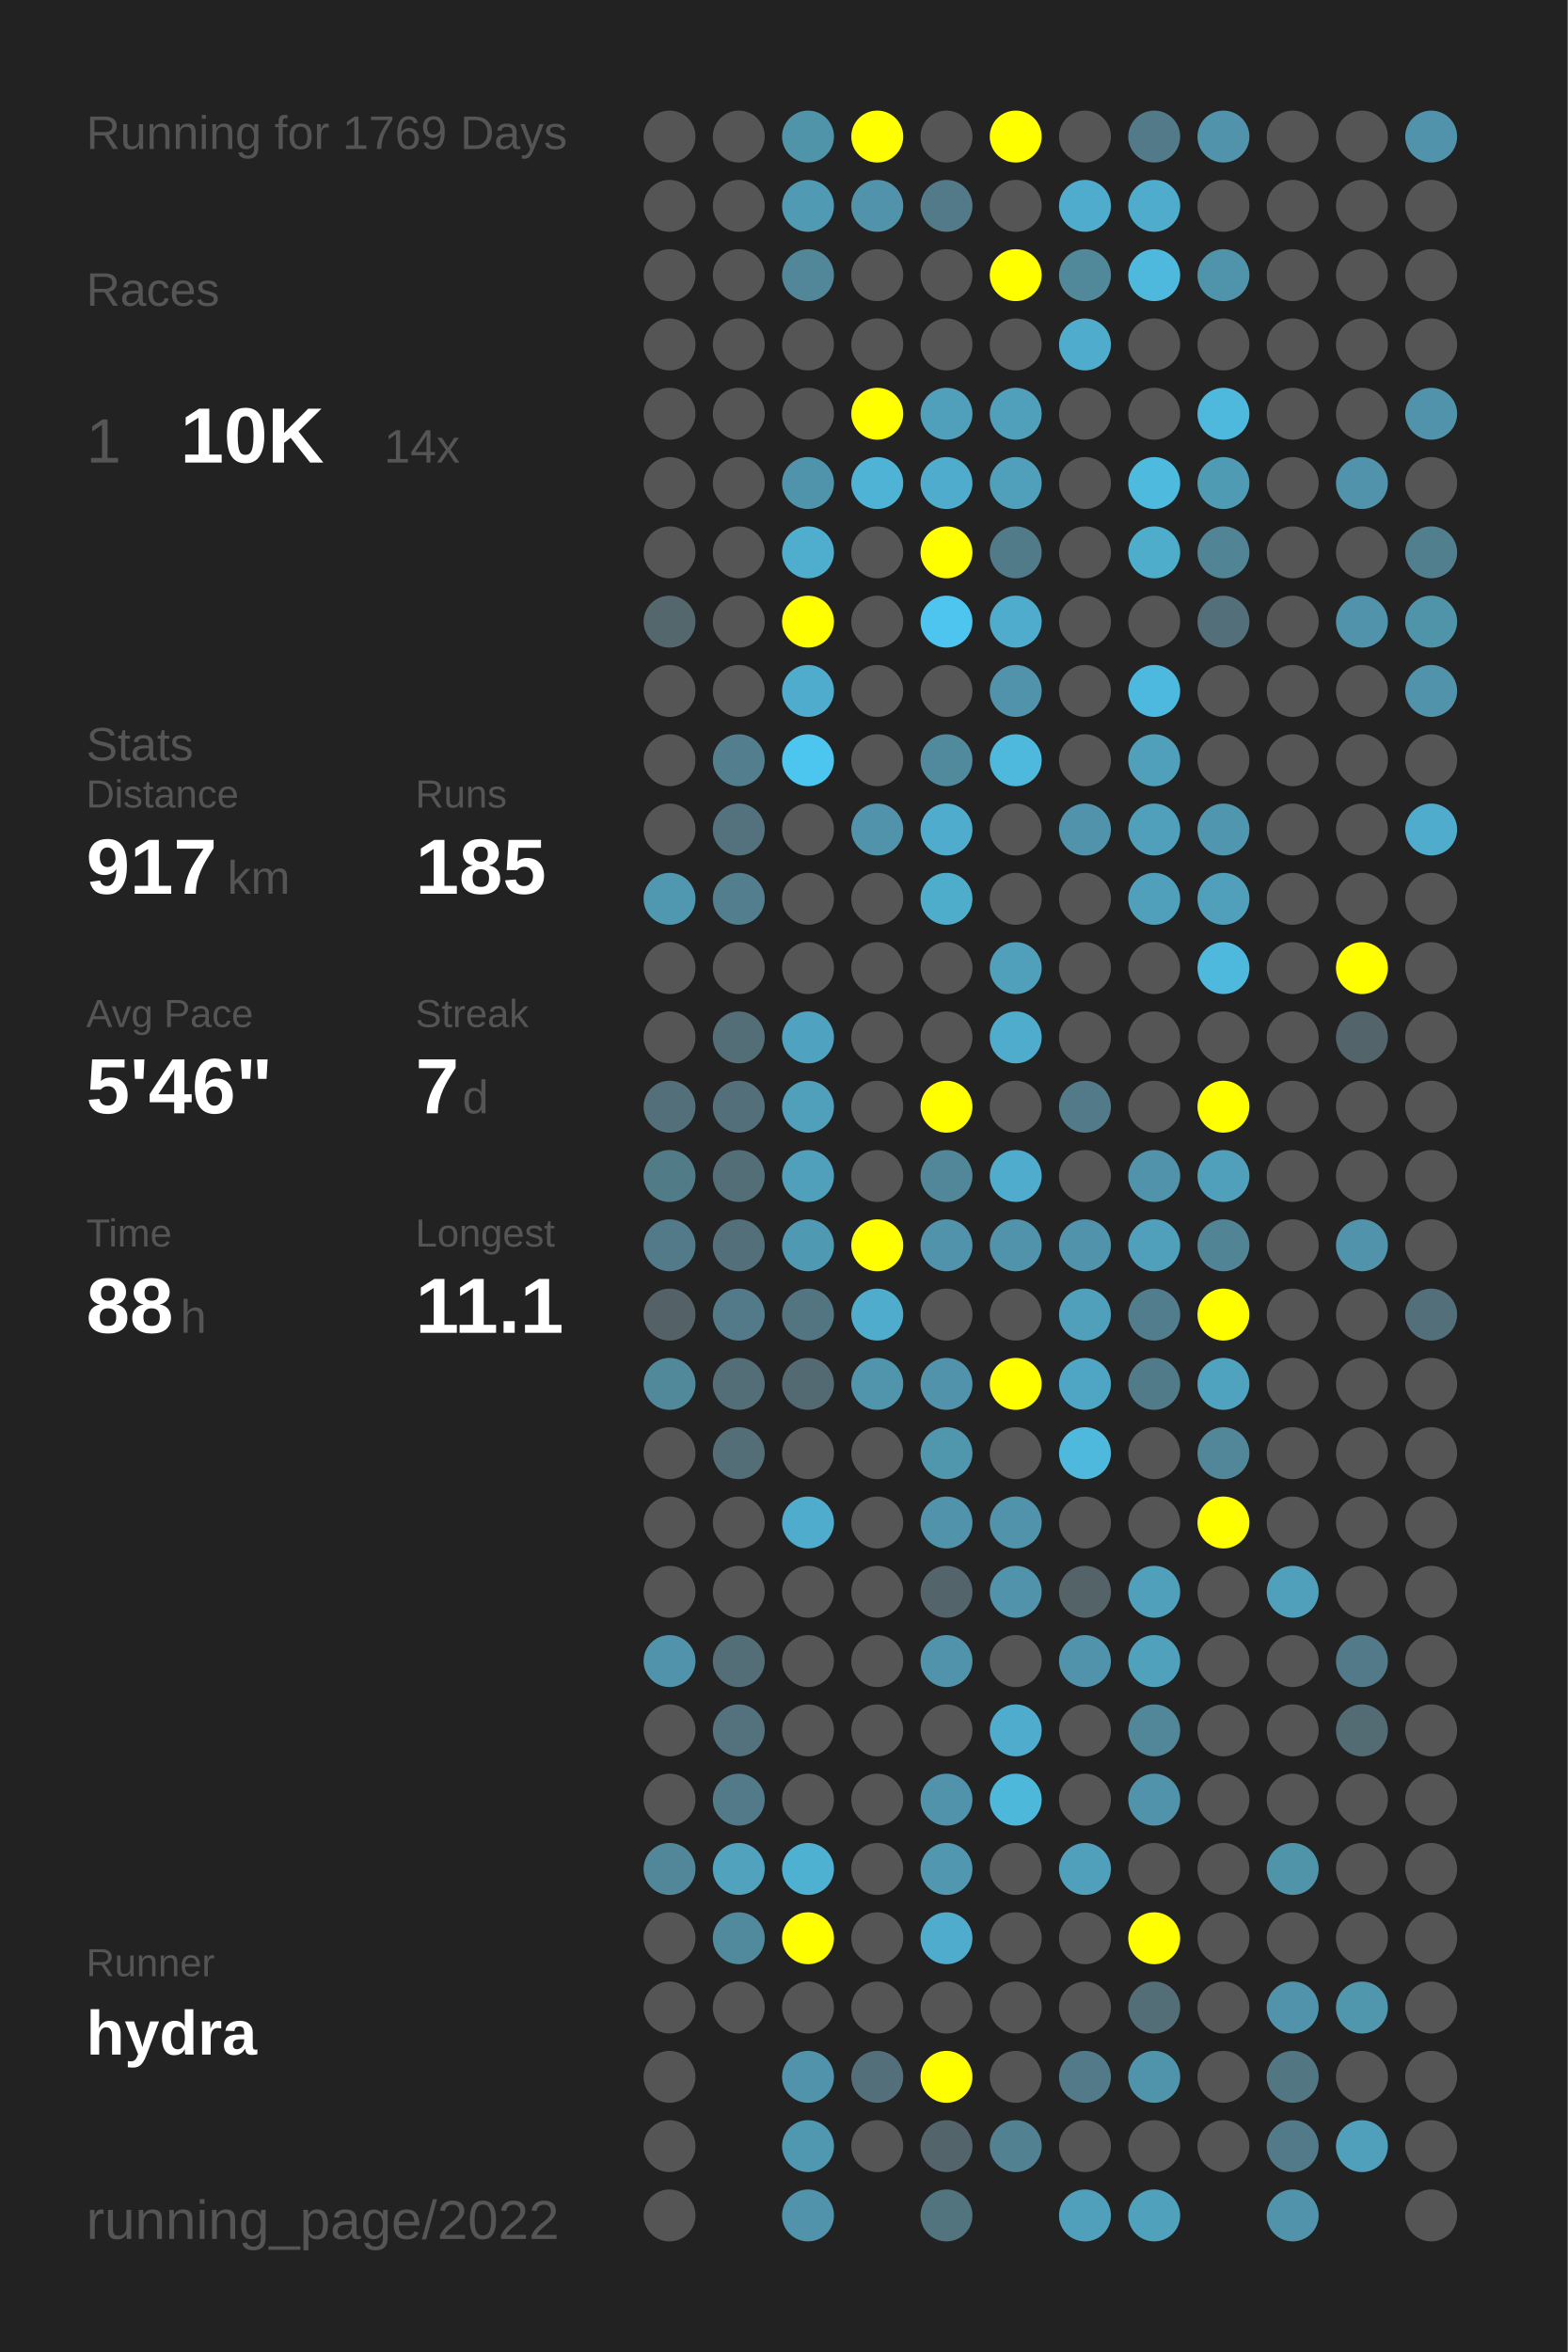
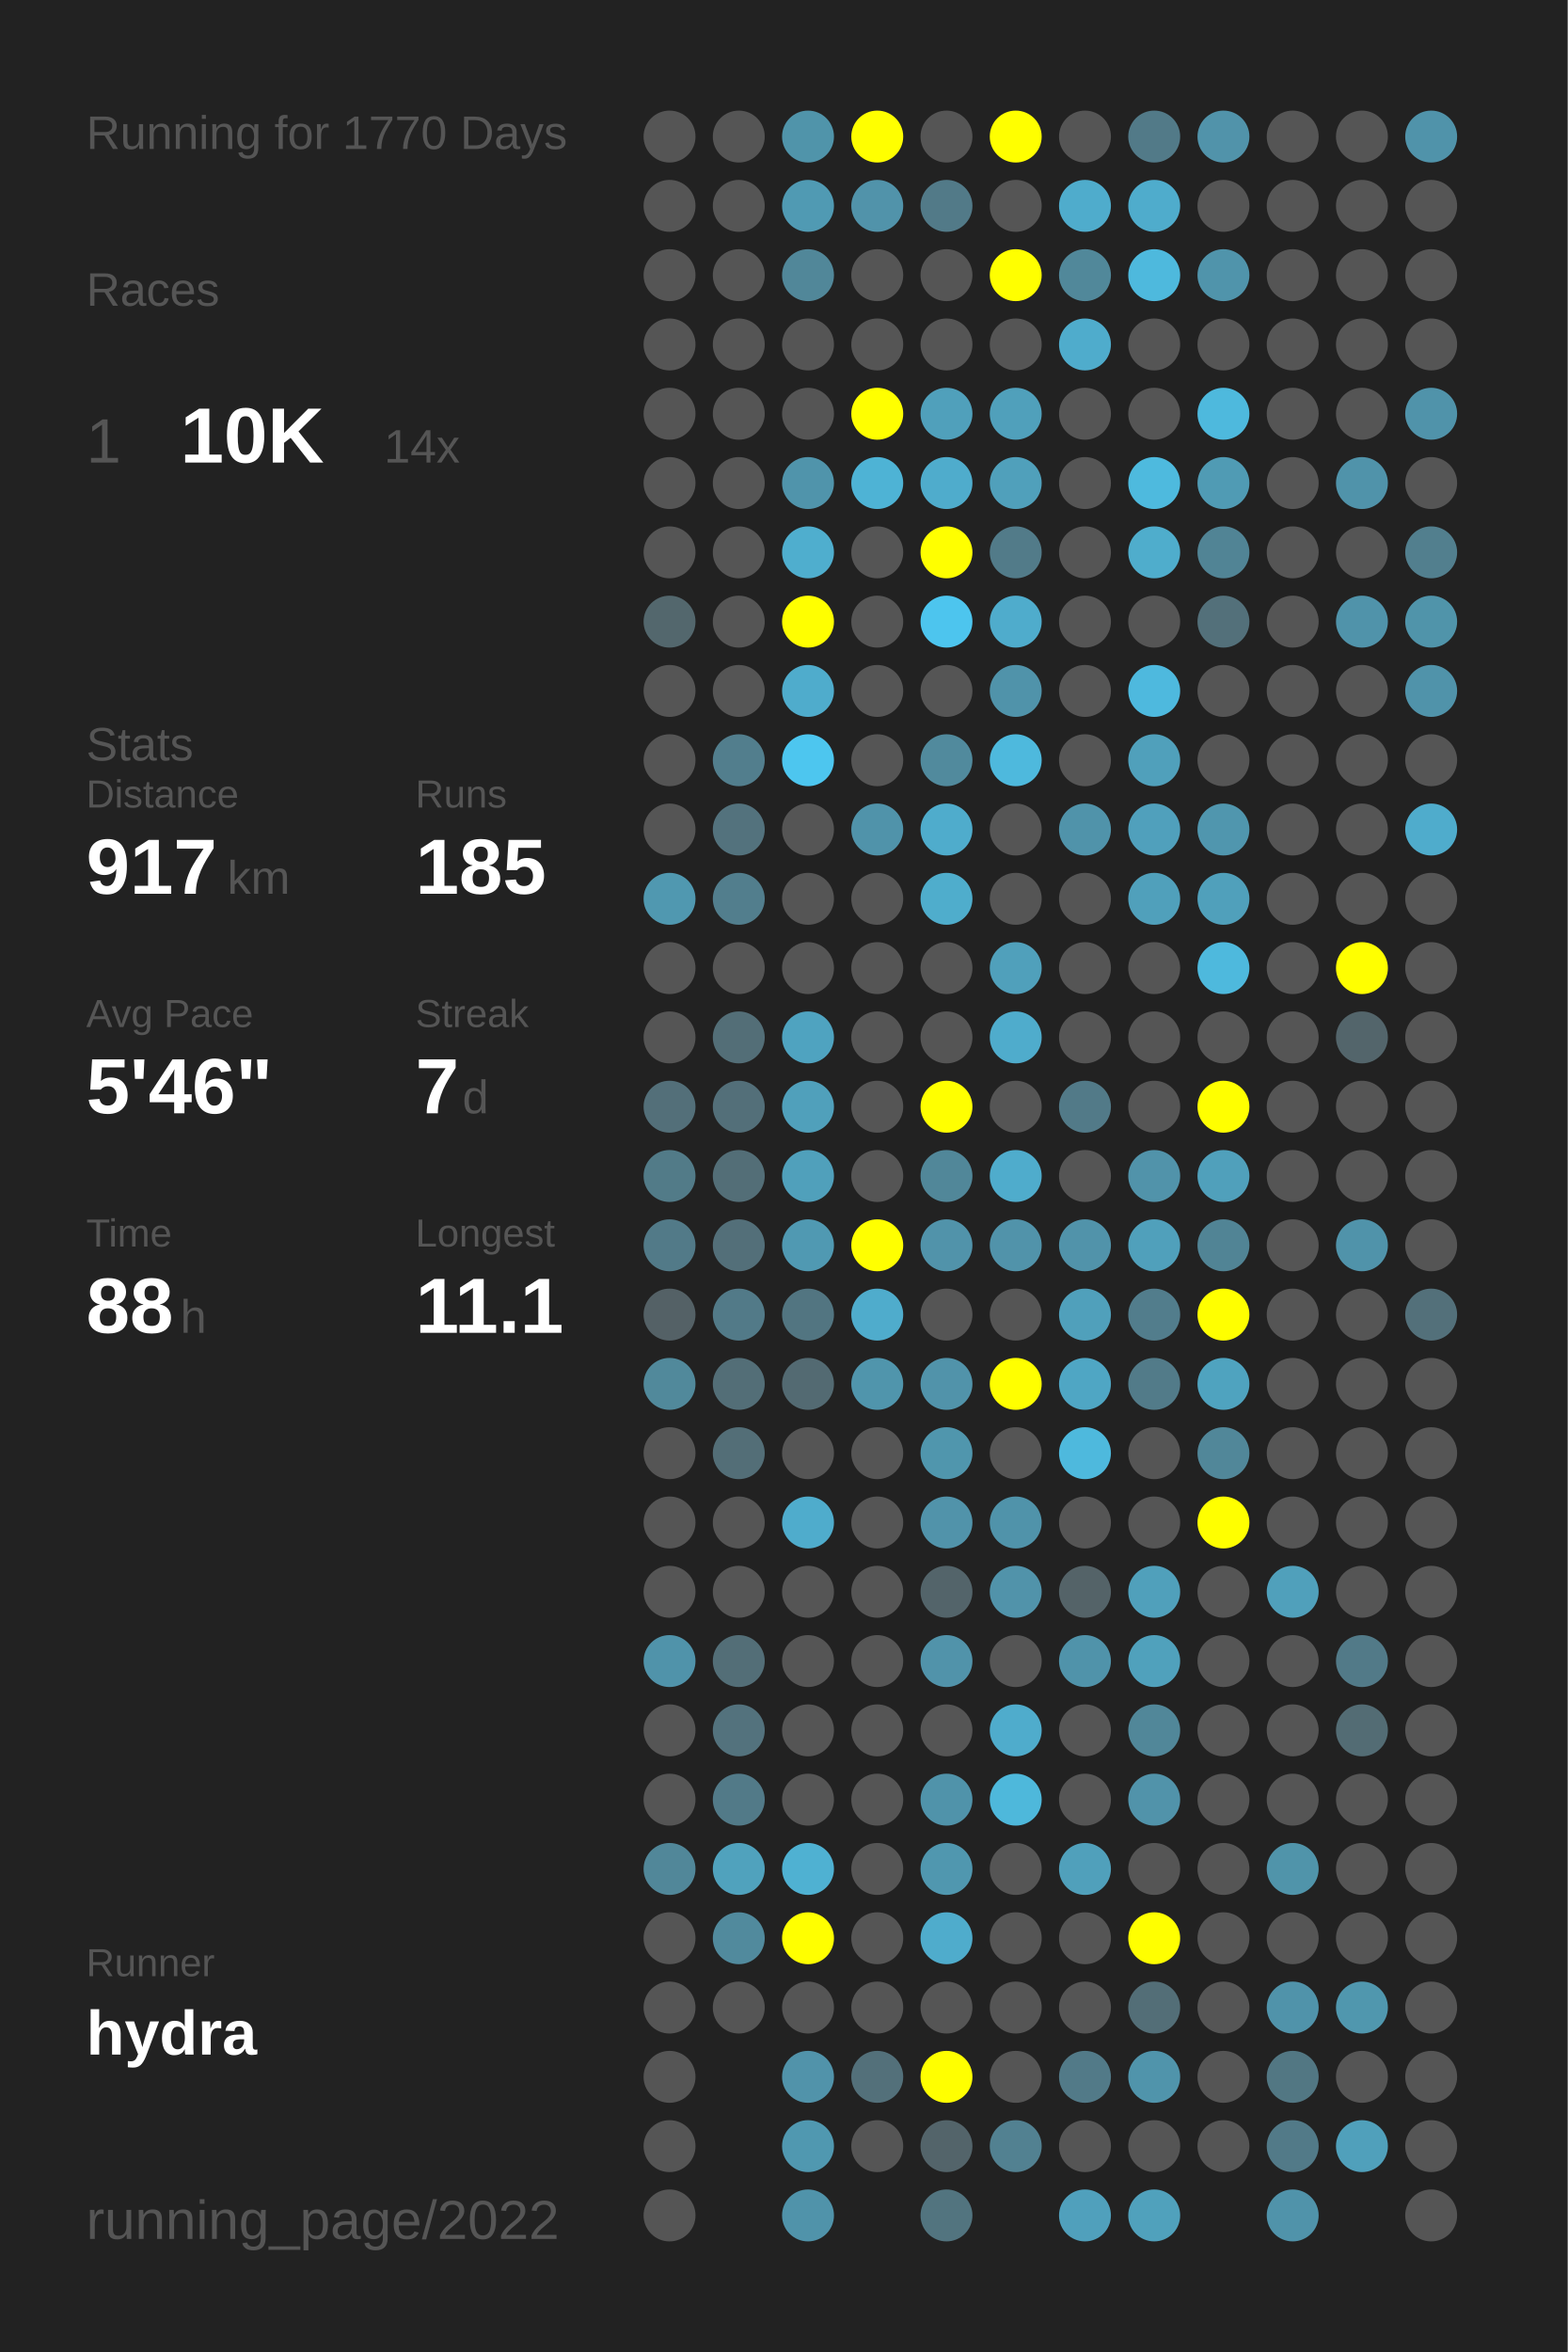
<svg xmlns="http://www.w3.org/2000/svg" baseProfile="full" height="300mm" version="1.1" viewBox="0,0,200,300" width="200mm">
  <defs />
  <rect fill="#222222" height="300" width="200" x="0" y="0" />
-   <text fill="#555555" style="font-size:6px; font-family:Arial;" x="11" y="19">Running for 1769 Days</text>
+   <text fill="#555555" style="font-size:6px; font-family:Arial;" x="11" y="19">Running for 1770 Days</text>
  <text fill="#555555" style="font-size:6px; font-family:Arial;" x="11" y="39">Races</text>
  <text fill="#555555" style="font-size:8px; font-family:Arial;" x="11" y="59">1</text>
  <text fill="#FFFFFF" style="font-size:10px; font-family:Arial; font-weight:bold;" x="23" y="59">10K</text>
  <text fill="#555555" style="font-size:6px; font-family:Arial;" x="49" y="59">14x</text>
  <text fill="#555555" style="font-size:6px; font-family:Arial;" x="11" y="97">Stats</text>
  <text fill="#555555" style="font-size:5px; font-family:Arial;" x="11" y="103">Distance</text>
  <text fill="#FFFFFF" style="font-size:10px; font-family:Arial; font-weight:bold;" x="11" y="114">917</text>
  <text fill="#555555" style="font-size:6px; font-family:Arial;" x="29" y="114">km</text>
  <text fill="#555555" style="font-size:5px; font-family:Arial;" x="53" y="103">Runs</text>
  <text fill="#FFFFFF" style="font-size:10px; font-family:Arial; font-weight:bold;" x="53" y="114">185</text>
  <text fill="#555555" style="font-size:5px; font-family:Arial;" x="11" y="131">Avg Pace</text>
  <text fill="#FFFFFF" style="font-size:10px; font-family:Arial; font-weight:bold;" x="11" y="142">5'46"</text>
  <text fill="#555555" style="font-size:5px; font-family:Arial;" x="53" y="131">Streak</text>
  <text fill="#FFFFFF" style="font-size:10px; font-family:Arial; font-weight:bold;" x="53" y="142">7</text>
  <text fill="#555555" style="font-size:6px; font-family:Arial;" x="59" y="142">d</text>
  <text fill="#555555" style="font-size:5px; font-family:Arial;" x="11" y="159">Time</text>
  <text fill="#FFFFFF" style="font-size:10px; font-family:Arial; font-weight:bold;" x="11" y="170">88</text>
  <text fill="#555555" style="font-size:6px; font-family:Arial;" x="23" y="170">h</text>
  <text fill="#555555" style="font-size:5px; font-family:Arial;" x="53" y="159">Longest</text>
  <text fill="#FFFFFF" style="font-size:10px; font-family:Arial; font-weight:bold;" x="53" y="170">11.1</text>
  <text fill="#555555" style="font-size:5px; font-family:Arial;" x="11" y="252.065">Runner</text>
  <text fill="#FFFFFF" style="font-size:8px; font-family:Arial; font-weight:bold;" x="11" y="262.065">hydra</text>
  <text fill="#555555" style="font-size:7px; font-family:Arial;" x="11" y="285.581">running_page/2022</text>
  <circle cx="85.417" cy="17.419" fill="#555555" r="3.312" />
  <circle cx="85.417" cy="26.258" fill="#555555" r="3.312" />
  <circle cx="85.417" cy="35.097" fill="#555555" r="3.312" />
  <circle cx="85.417" cy="43.935" fill="#555555" r="3.312" />
  <circle cx="85.417" cy="52.774" fill="#555555" r="3.312" />
  <circle cx="85.417" cy="61.613" fill="#555555" r="3.312" />
  <circle cx="85.417" cy="70.452" fill="#555555" r="3.312" />
  <circle cx="85.417" cy="79.29" fill="#53676d" r="3.312" />
  <circle cx="85.417" cy="88.129" fill="#555555" r="3.312" />
  <circle cx="85.417" cy="96.968" fill="#555555" r="3.312" />
  <circle cx="85.417" cy="105.806" fill="#555555" r="3.312" />
  <circle cx="85.417" cy="114.645" fill="#5098b0" r="3.312" />
  <circle cx="85.417" cy="123.484" fill="#555555" r="3.312" />
  <circle cx="85.417" cy="132.323" fill="#555555" r="3.312" />
  <circle cx="85.417" cy="141.161" fill="#536f79" r="3.312" />
  <circle cx="85.417" cy="150" fill="#527b88" r="3.312" />
  <circle cx="85.417" cy="158.839" fill="#527a88" r="3.312" />
  <circle cx="85.417" cy="167.677" fill="#546166" r="3.312" />
  <circle cx="85.417" cy="176.516" fill="#51899b" r="3.312" />
  <circle cx="85.417" cy="185.355" fill="#555555" r="3.312" />
  <circle cx="85.417" cy="194.194" fill="#555555" r="3.312" />
  <circle cx="85.417" cy="203.032" fill="#555555" r="3.312" />
  <circle cx="85.417" cy="211.871" fill="#5093aa" r="3.312" />
  <circle cx="85.417" cy="220.71" fill="#555555" r="3.312" />
  <circle cx="85.417" cy="229.548" fill="#555555" r="3.312" />
  <circle cx="85.417" cy="238.387" fill="#518799" r="3.312" />
  <circle cx="85.417" cy="247.226" fill="#555555" r="3.312" />
  <circle cx="85.417" cy="256.065" fill="#555555" r="3.312" />
  <circle cx="85.417" cy="264.903" fill="#555555" r="3.312" />
  <circle cx="85.417" cy="273.742" fill="#555555" r="3.312" />
  <circle cx="85.417" cy="282.581" fill="#555555" r="3.312" />
  <circle cx="94.25" cy="17.419" fill="#555555" r="3.312" />
  <circle cx="94.25" cy="26.258" fill="#555555" r="3.312" />
  <circle cx="94.25" cy="35.097" fill="#555555" r="3.312" />
  <circle cx="94.25" cy="43.935" fill="#555555" r="3.312" />
  <circle cx="94.25" cy="52.774" fill="#555555" r="3.312" />
  <circle cx="94.25" cy="61.613" fill="#555555" r="3.312" />
  <circle cx="94.25" cy="70.452" fill="#555555" r="3.312" />
  <circle cx="94.25" cy="79.29" fill="#555555" r="3.312" />
  <circle cx="94.25" cy="88.129" fill="#555555" r="3.312" />
  <circle cx="94.25" cy="96.968" fill="#527e8d" r="3.312" />
  <circle cx="94.25" cy="105.806" fill="#53727d" r="3.312" />
  <circle cx="94.25" cy="114.645" fill="#527e8d" r="3.312" />
  <circle cx="94.25" cy="123.484" fill="#555555" r="3.312" />
  <circle cx="94.25" cy="132.323" fill="#536e77" r="3.312" />
  <circle cx="94.25" cy="141.161" fill="#536f79" r="3.312" />
  <circle cx="94.25" cy="150" fill="#536e77" r="3.312" />
  <circle cx="94.25" cy="158.839" fill="#536f79" r="3.312" />
  <circle cx="94.25" cy="167.677" fill="#527a88" r="3.312" />
  <circle cx="94.25" cy="176.516" fill="#536e77" r="3.312" />
  <circle cx="94.25" cy="185.355" fill="#536e77" r="3.312" />
  <circle cx="94.25" cy="194.194" fill="#555555" r="3.312" />
  <circle cx="94.25" cy="203.032" fill="#555555" r="3.312" />
  <circle cx="94.25" cy="211.871" fill="#536e77" r="3.312" />
  <circle cx="94.25" cy="220.71" fill="#53727d" r="3.312" />
  <circle cx="94.25" cy="229.548" fill="#527a88" r="3.312" />
  <circle cx="94.25" cy="238.387" fill="#50a2bd" r="3.312" />
  <circle cx="94.25" cy="247.226" fill="#518a9d" r="3.312" />
  <circle cx="94.25" cy="256.065" fill="#555555" r="3.312" />
  <circle cx="103.083" cy="17.419" fill="#5094aa" r="3.312" />
  <circle cx="103.083" cy="26.258" fill="#509ab3" r="3.312" />
  <circle cx="103.083" cy="35.097" fill="#518799" r="3.312" />
  <circle cx="103.083" cy="43.935" fill="#555555" r="3.312" />
  <circle cx="103.083" cy="52.774" fill="#555555" r="3.312" />
  <circle cx="103.083" cy="61.613" fill="#5094ab" r="3.312" />
  <circle cx="103.083" cy="70.452" fill="#4faece" r="3.312" />
  <circle cx="103.083" cy="79.29" fill="#FFFF00" r="3.312" />
  <circle cx="103.083" cy="88.129" fill="#4faccc" r="3.312" />
  <circle cx="103.083" cy="96.968" fill="#4dc6ef" r="3.312" />
  <circle cx="103.083" cy="105.806" fill="#555555" r="3.312" />
  <circle cx="103.083" cy="114.645" fill="#555555" r="3.312" />
  <circle cx="103.083" cy="123.484" fill="#555555" r="3.312" />
  <circle cx="103.083" cy="132.323" fill="#4fa3c0" r="3.312" />
  <circle cx="103.083" cy="141.161" fill="#50a0bb" r="3.312" />
  <circle cx="103.083" cy="150" fill="#50a0bb" r="3.312" />
  <circle cx="103.083" cy="158.839" fill="#5099b2" r="3.312" />
  <circle cx="103.083" cy="167.677" fill="#527581" r="3.312" />
  <circle cx="103.083" cy="176.516" fill="#536a72" r="3.312" />
  <circle cx="103.083" cy="185.355" fill="#555555" r="3.312" />
  <circle cx="103.083" cy="194.194" fill="#4faccc" r="3.312" />
  <circle cx="103.083" cy="203.032" fill="#555555" r="3.312" />
  <circle cx="103.083" cy="211.871" fill="#555555" r="3.312" />
  <circle cx="103.083" cy="220.71" fill="#555555" r="3.312" />
  <circle cx="103.083" cy="229.548" fill="#555555" r="3.312" />
  <circle cx="103.083" cy="238.387" fill="#4fb1d2" r="3.312" />
  <circle cx="103.083" cy="247.226" fill="#FFFF00" r="3.312" />
  <circle cx="103.083" cy="256.065" fill="#555555" r="3.312" />
  <circle cx="103.083" cy="264.903" fill="#5193aa" r="3.312" />
  <circle cx="103.083" cy="273.742" fill="#5098b0" r="3.312" />
  <circle cx="103.083" cy="282.581" fill="#5093aa" r="3.312" />
  <circle cx="111.917" cy="17.419" fill="#FFFF00" r="3.312" />
  <circle cx="111.917" cy="26.258" fill="#5193aa" r="3.312" />
  <circle cx="111.917" cy="35.097" fill="#555555" r="3.312" />
  <circle cx="111.917" cy="43.935" fill="#555555" r="3.312" />
  <circle cx="111.917" cy="52.774" fill="#FFFF00" r="3.312" />
  <circle cx="111.917" cy="61.613" fill="#4eb3d5" r="3.312" />
  <circle cx="111.917" cy="70.452" fill="#555555" r="3.312" />
  <circle cx="111.917" cy="79.29" fill="#555555" r="3.312" />
  <circle cx="111.917" cy="88.129" fill="#555555" r="3.312" />
  <circle cx="111.917" cy="96.968" fill="#555555" r="3.312" />
  <circle cx="111.917" cy="105.806" fill="#5093aa" r="3.312" />
  <circle cx="111.917" cy="114.645" fill="#555555" r="3.312" />
  <circle cx="111.917" cy="123.484" fill="#555555" r="3.312" />
  <circle cx="111.917" cy="132.323" fill="#555555" r="3.312" />
  <circle cx="111.917" cy="141.161" fill="#555555" r="3.312" />
  <circle cx="111.917" cy="150" fill="#555555" r="3.312" />
  <circle cx="111.917" cy="158.839" fill="#FFFF00" r="3.312" />
  <circle cx="111.917" cy="167.677" fill="#4faccc" r="3.312" />
  <circle cx="111.917" cy="176.516" fill="#5095ac" r="3.312" />
  <circle cx="111.917" cy="185.355" fill="#555555" r="3.312" />
  <circle cx="111.917" cy="194.194" fill="#555555" r="3.312" />
  <circle cx="111.917" cy="203.032" fill="#555555" r="3.312" />
  <circle cx="111.917" cy="211.871" fill="#555555" r="3.312" />
  <circle cx="111.917" cy="220.71" fill="#555555" r="3.312" />
  <circle cx="111.917" cy="229.548" fill="#555555" r="3.312" />
  <circle cx="111.917" cy="238.387" fill="#555555" r="3.312" />
  <circle cx="111.917" cy="247.226" fill="#555555" r="3.312" />
  <circle cx="111.917" cy="256.065" fill="#555555" r="3.312" />
  <circle cx="111.917" cy="264.903" fill="#53707a" r="3.312" />
  <circle cx="111.917" cy="273.742" fill="#555555" r="3.312" />
  <circle cx="120.75" cy="17.419" fill="#555555" r="3.312" />
  <circle cx="120.75" cy="26.258" fill="#527a88" r="3.312" />
  <circle cx="120.75" cy="35.097" fill="#555555" r="3.312" />
  <circle cx="120.75" cy="43.935" fill="#555555" r="3.312" />
  <circle cx="120.75" cy="52.774" fill="#50a0bb" r="3.312" />
  <circle cx="120.75" cy="61.613" fill="#4faccc" r="3.312" />
  <circle cx="120.75" cy="70.452" fill="#FFFF00" r="3.312" />
  <circle cx="120.75" cy="79.29" fill="#4dc5ee" r="3.312" />
  <circle cx="120.75" cy="88.129" fill="#555555" r="3.312" />
  <circle cx="120.75" cy="96.968" fill="#518a9d" r="3.312" />
  <circle cx="120.75" cy="105.806" fill="#4faccc" r="3.312" />
  <circle cx="120.75" cy="114.645" fill="#4fadcc" r="3.312" />
  <circle cx="120.75" cy="123.484" fill="#555555" r="3.312" />
  <circle cx="120.75" cy="132.323" fill="#555555" r="3.312" />
  <circle cx="120.75" cy="141.161" fill="#FFFF00" r="3.312" />
  <circle cx="120.75" cy="150" fill="#518799" r="3.312" />
  <circle cx="120.75" cy="158.839" fill="#5193aa" r="3.312" />
  <circle cx="120.75" cy="167.677" fill="#555555" r="3.312" />
  <circle cx="120.75" cy="176.516" fill="#5193aa" r="3.312" />
  <circle cx="120.75" cy="185.355" fill="#5096ad" r="3.312" />
  <circle cx="120.75" cy="194.194" fill="#5193aa" r="3.312" />
  <circle cx="120.75" cy="203.032" fill="#53646a" r="3.312" />
  <circle cx="120.75" cy="211.871" fill="#5193aa" r="3.312" />
  <circle cx="120.75" cy="220.71" fill="#555555" r="3.312" />
  <circle cx="120.75" cy="229.548" fill="#5093aa" r="3.312" />
  <circle cx="120.75" cy="238.387" fill="#5097af" r="3.312" />
  <circle cx="120.75" cy="247.226" fill="#4faccc" r="3.312" />
  <circle cx="120.75" cy="256.065" fill="#555555" r="3.312" />
  <circle cx="120.75" cy="264.903" fill="#FFFF00" r="3.312" />
  <circle cx="120.75" cy="273.742" fill="#53646a" r="3.312" />
  <circle cx="120.75" cy="282.581" fill="#52747f" r="3.312" />
  <circle cx="129.583" cy="17.419" fill="#FFFF00" r="3.312" />
  <circle cx="129.583" cy="26.258" fill="#555555" r="3.312" />
  <circle cx="129.583" cy="35.097" fill="#FFFF00" r="3.312" />
  <circle cx="129.583" cy="43.935" fill="#555555" r="3.312" />
  <circle cx="129.583" cy="52.774" fill="#50a0bb" r="3.312" />
  <circle cx="129.583" cy="61.613" fill="#50a0bb" r="3.312" />
  <circle cx="129.583" cy="70.452" fill="#527b89" r="3.312" />
  <circle cx="129.583" cy="79.29" fill="#4faccc" r="3.312" />
  <circle cx="129.583" cy="88.129" fill="#5093aa" r="3.312" />
  <circle cx="129.583" cy="96.968" fill="#4eb9dd" r="3.312" />
  <circle cx="129.583" cy="105.806" fill="#555555" r="3.312" />
  <circle cx="129.583" cy="114.645" fill="#555555" r="3.312" />
  <circle cx="129.583" cy="123.484" fill="#50a0bb" r="3.312" />
  <circle cx="129.583" cy="132.323" fill="#4faccc" r="3.312" />
  <circle cx="129.583" cy="141.161" fill="#555555" r="3.312" />
  <circle cx="129.583" cy="150" fill="#4faccc" r="3.312" />
  <circle cx="129.583" cy="158.839" fill="#5193aa" r="3.312" />
  <circle cx="129.583" cy="167.677" fill="#555555" r="3.312" />
  <circle cx="129.583" cy="176.516" fill="#FFFF00" r="3.312" />
  <circle cx="129.583" cy="185.355" fill="#555555" r="3.312" />
  <circle cx="129.583" cy="194.194" fill="#5093aa" r="3.312" />
  <circle cx="129.583" cy="203.032" fill="#5193aa" r="3.312" />
  <circle cx="129.583" cy="211.871" fill="#555555" r="3.312" />
  <circle cx="129.583" cy="220.71" fill="#4faccc" r="3.312" />
  <circle cx="129.583" cy="229.548" fill="#4eb8db" r="3.312" />
  <circle cx="129.583" cy="238.387" fill="#555555" r="3.312" />
  <circle cx="129.583" cy="247.226" fill="#555555" r="3.312" />
  <circle cx="129.583" cy="256.065" fill="#555555" r="3.312" />
  <circle cx="129.583" cy="264.903" fill="#555555" r="3.312" />
  <circle cx="129.583" cy="273.742" fill="#528191" r="3.312" />
  <circle cx="138.417" cy="17.419" fill="#555555" r="3.312" />
  <circle cx="138.417" cy="26.258" fill="#4faccc" r="3.312" />
  <circle cx="138.417" cy="35.097" fill="#51889a" r="3.312" />
  <circle cx="138.417" cy="43.935" fill="#4faccc" r="3.312" />
  <circle cx="138.417" cy="52.774" fill="#555555" r="3.312" />
  <circle cx="138.417" cy="61.613" fill="#555555" r="3.312" />
  <circle cx="138.417" cy="70.452" fill="#555555" r="3.312" />
  <circle cx="138.417" cy="79.29" fill="#555555" r="3.312" />
  <circle cx="138.417" cy="88.129" fill="#555555" r="3.312" />
  <circle cx="138.417" cy="96.968" fill="#555555" r="3.312" />
  <circle cx="138.417" cy="105.806" fill="#5093aa" r="3.312" />
  <circle cx="138.417" cy="114.645" fill="#555555" r="3.312" />
  <circle cx="138.417" cy="123.484" fill="#555555" r="3.312" />
  <circle cx="138.417" cy="132.323" fill="#555555" r="3.312" />
  <circle cx="138.417" cy="141.161" fill="#527a88" r="3.312" />
  <circle cx="138.417" cy="150" fill="#555555" r="3.312" />
  <circle cx="138.417" cy="158.839" fill="#5193aa" r="3.312" />
  <circle cx="138.417" cy="167.677" fill="#50a0bb" r="3.312" />
  <circle cx="138.417" cy="176.516" fill="#4fa6c4" r="3.312" />
  <circle cx="138.417" cy="185.355" fill="#4eb9dd" r="3.312" />
  <circle cx="138.417" cy="194.194" fill="#555555" r="3.312" />
  <circle cx="138.417" cy="203.032" fill="#546368" r="3.312" />
  <circle cx="138.417" cy="211.871" fill="#5093aa" r="3.312" />
  <circle cx="138.417" cy="220.71" fill="#555555" r="3.312" />
  <circle cx="138.417" cy="229.548" fill="#555555" r="3.312" />
  <circle cx="138.417" cy="238.387" fill="#50a0bb" r="3.312" />
  <circle cx="138.417" cy="247.226" fill="#555555" r="3.312" />
  <circle cx="138.417" cy="256.065" fill="#555555" r="3.312" />
  <circle cx="138.417" cy="264.903" fill="#527a88" r="3.312" />
  <circle cx="138.417" cy="273.742" fill="#555555" r="3.312" />
  <circle cx="138.417" cy="282.581" fill="#50a0bc" r="3.312" />
  <circle cx="147.25" cy="17.419" fill="#527a88" r="3.312" />
  <circle cx="147.25" cy="26.258" fill="#4faccc" r="3.312" />
  <circle cx="147.25" cy="35.097" fill="#4eb9dd" r="3.312" />
  <circle cx="147.25" cy="43.935" fill="#555555" r="3.312" />
  <circle cx="147.25" cy="52.774" fill="#555555" r="3.312" />
  <circle cx="147.25" cy="61.613" fill="#4ebade" r="3.312" />
  <circle cx="147.25" cy="70.452" fill="#4fadcc" r="3.312" />
  <circle cx="147.25" cy="79.29" fill="#555555" r="3.312" />
  <circle cx="147.25" cy="88.129" fill="#4eb9de" r="3.312" />
  <circle cx="147.25" cy="96.968" fill="#50a0bb" r="3.312" />
  <circle cx="147.25" cy="105.806" fill="#50a0bc" r="3.312" />
  <circle cx="147.25" cy="114.645" fill="#50a0bb" r="3.312" />
  <circle cx="147.25" cy="123.484" fill="#555555" r="3.312" />
  <circle cx="147.25" cy="132.323" fill="#555555" r="3.312" />
  <circle cx="147.25" cy="141.161" fill="#555555" r="3.312" />
  <circle cx="147.25" cy="150" fill="#5193aa" r="3.312" />
  <circle cx="147.25" cy="158.839" fill="#50a0bb" r="3.312" />
  <circle cx="147.25" cy="167.677" fill="#527d8c" r="3.312" />
  <circle cx="147.25" cy="176.516" fill="#527b89" r="3.312" />
  <circle cx="147.25" cy="185.355" fill="#555555" r="3.312" />
  <circle cx="147.25" cy="194.194" fill="#555555" r="3.312" />
  <circle cx="147.25" cy="203.032" fill="#50a0bb" r="3.312" />
  <circle cx="147.25" cy="211.871" fill="#50a1bc" r="3.312" />
  <circle cx="147.25" cy="220.71" fill="#518799" r="3.312" />
  <circle cx="147.25" cy="229.548" fill="#5193aa" r="3.312" />
  <circle cx="147.25" cy="238.387" fill="#555555" r="3.312" />
  <circle cx="147.25" cy="247.226" fill="#FFFF00" r="3.312" />
  <circle cx="147.25" cy="256.065" fill="#536e77" r="3.312" />
  <circle cx="147.25" cy="264.903" fill="#5094ab" r="3.312" />
  <circle cx="147.25" cy="273.742" fill="#555555" r="3.312" />
  <circle cx="147.25" cy="282.581" fill="#50a1bc" r="3.312" />
  <circle cx="156.083" cy="17.419" fill="#5193aa" r="3.312" />
  <circle cx="156.083" cy="26.258" fill="#555555" r="3.312" />
  <circle cx="156.083" cy="35.097" fill="#5094ab" r="3.312" />
  <circle cx="156.083" cy="43.935" fill="#555555" r="3.312" />
  <circle cx="156.083" cy="52.774" fill="#4eb9dd" r="3.312" />
  <circle cx="156.083" cy="61.613" fill="#509bb4" r="3.312" />
  <circle cx="156.083" cy="70.452" fill="#518495" r="3.312" />
  <circle cx="156.083" cy="79.29" fill="#53707a" r="3.312" />
  <circle cx="156.083" cy="88.129" fill="#555555" r="3.312" />
  <circle cx="156.083" cy="96.968" fill="#555555" r="3.312" />
  <circle cx="156.083" cy="105.806" fill="#5096ae" r="3.312" />
  <circle cx="156.083" cy="114.645" fill="#50a0bb" r="3.312" />
  <circle cx="156.083" cy="123.484" fill="#4eb9dd" r="3.312" />
  <circle cx="156.083" cy="132.323" fill="#555555" r="3.312" />
  <circle cx="156.083" cy="141.161" fill="#FFFF00" r="3.312" />
  <circle cx="156.083" cy="150" fill="#50a0bb" r="3.312" />
  <circle cx="156.083" cy="158.839" fill="#518495" r="3.312" />
  <circle cx="156.083" cy="167.677" fill="#FFFF00" r="3.312" />
  <circle cx="156.083" cy="176.516" fill="#4fa3bf" r="3.312" />
  <circle cx="156.083" cy="185.355" fill="#518799" r="3.312" />
  <circle cx="156.083" cy="194.194" fill="#FFFF00" r="3.312" />
  <circle cx="156.083" cy="203.032" fill="#555555" r="3.312" />
  <circle cx="156.083" cy="211.871" fill="#555555" r="3.312" />
  <circle cx="156.083" cy="220.71" fill="#555555" r="3.312" />
  <circle cx="156.083" cy="229.548" fill="#555555" r="3.312" />
  <circle cx="156.083" cy="238.387" fill="#555555" r="3.312" />
  <circle cx="156.083" cy="247.226" fill="#555555" r="3.312" />
  <circle cx="156.083" cy="256.065" fill="#555555" r="3.312" />
  <circle cx="156.083" cy="264.903" fill="#555555" r="3.312" />
  <circle cx="156.083" cy="273.742" fill="#555555" r="3.312" />
  <circle cx="164.917" cy="17.419" fill="#555555" r="3.312" />
  <circle cx="164.917" cy="26.258" fill="#555555" r="3.312" />
  <circle cx="164.917" cy="35.097" fill="#555555" r="3.312" />
  <circle cx="164.917" cy="43.935" fill="#555555" r="3.312" />
  <circle cx="164.917" cy="52.774" fill="#555555" r="3.312" />
  <circle cx="164.917" cy="61.613" fill="#555555" r="3.312" />
  <circle cx="164.917" cy="70.452" fill="#555555" r="3.312" />
  <circle cx="164.917" cy="79.29" fill="#555555" r="3.312" />
  <circle cx="164.917" cy="88.129" fill="#555555" r="3.312" />
  <circle cx="164.917" cy="96.968" fill="#555555" r="3.312" />
  <circle cx="164.917" cy="105.806" fill="#555555" r="3.312" />
  <circle cx="164.917" cy="114.645" fill="#555555" r="3.312" />
  <circle cx="164.917" cy="123.484" fill="#555555" r="3.312" />
  <circle cx="164.917" cy="132.323" fill="#555555" r="3.312" />
  <circle cx="164.917" cy="141.161" fill="#555555" r="3.312" />
  <circle cx="164.917" cy="150" fill="#555555" r="3.312" />
  <circle cx="164.917" cy="158.839" fill="#555555" r="3.312" />
  <circle cx="164.917" cy="167.677" fill="#555555" r="3.312" />
  <circle cx="164.917" cy="176.516" fill="#555555" r="3.312" />
  <circle cx="164.917" cy="185.355" fill="#555555" r="3.312" />
  <circle cx="164.917" cy="194.194" fill="#555555" r="3.312" />
  <circle cx="164.917" cy="203.032" fill="#50a0bb" r="3.312" />
  <circle cx="164.917" cy="211.871" fill="#555555" r="3.312" />
  <circle cx="164.917" cy="220.71" fill="#555555" r="3.312" />
  <circle cx="164.917" cy="229.548" fill="#555555" r="3.312" />
  <circle cx="164.917" cy="238.387" fill="#5094aa" r="3.312" />
  <circle cx="164.917" cy="247.226" fill="#555555" r="3.312" />
  <circle cx="164.917" cy="256.065" fill="#5093aa" r="3.312" />
  <circle cx="164.917" cy="264.903" fill="#527783" r="3.312" />
  <circle cx="164.917" cy="273.742" fill="#527a88" r="3.312" />
  <circle cx="164.917" cy="282.581" fill="#5093aa" r="3.312" />
  <circle cx="173.75" cy="17.419" fill="#555555" r="3.312" />
  <circle cx="173.75" cy="26.258" fill="#555555" r="3.312" />
  <circle cx="173.75" cy="35.097" fill="#555555" r="3.312" />
  <circle cx="173.75" cy="43.935" fill="#555555" r="3.312" />
  <circle cx="173.75" cy="52.774" fill="#555555" r="3.312" />
  <circle cx="173.75" cy="61.613" fill="#5093aa" r="3.312" />
  <circle cx="173.75" cy="70.452" fill="#555555" r="3.312" />
  <circle cx="173.75" cy="79.29" fill="#5093aa" r="3.312" />
  <circle cx="173.75" cy="88.129" fill="#555555" r="3.312" />
  <circle cx="173.75" cy="96.968" fill="#555555" r="3.312" />
  <circle cx="173.75" cy="105.806" fill="#555555" r="3.312" />
  <circle cx="173.75" cy="114.645" fill="#555555" r="3.312" />
  <circle cx="173.75" cy="123.484" fill="#FFFF00" r="3.312" />
  <circle cx="173.75" cy="132.323" fill="#53656b" r="3.312" />
  <circle cx="173.75" cy="141.161" fill="#555555" r="3.312" />
  <circle cx="173.75" cy="150" fill="#555555" r="3.312" />
  <circle cx="173.75" cy="158.839" fill="#5093aa" r="3.312" />
  <circle cx="173.75" cy="167.677" fill="#555555" r="3.312" />
  <circle cx="173.75" cy="176.516" fill="#555555" r="3.312" />
  <circle cx="173.75" cy="185.355" fill="#555555" r="3.312" />
  <circle cx="173.75" cy="194.194" fill="#555555" r="3.312" />
  <circle cx="173.75" cy="203.032" fill="#555555" r="3.312" />
  <circle cx="173.75" cy="211.871" fill="#527a88" r="3.312" />
  <circle cx="173.75" cy="220.71" fill="#536c74" r="3.312" />
  <circle cx="173.75" cy="229.548" fill="#555555" r="3.312" />
  <circle cx="173.75" cy="238.387" fill="#555555" r="3.312" />
  <circle cx="173.75" cy="247.226" fill="#555555" r="3.312" />
  <circle cx="173.75" cy="256.065" fill="#5097ae" r="3.312" />
  <circle cx="173.75" cy="264.903" fill="#555555" r="3.312" />
  <circle cx="173.75" cy="273.742" fill="#50a0bb" r="3.312" />
  <circle cx="182.583" cy="17.419" fill="#5093aa" r="3.312" />
  <circle cx="182.583" cy="26.258" fill="#555555" r="3.312" />
  <circle cx="182.583" cy="35.097" fill="#555555" r="3.312" />
  <circle cx="182.583" cy="43.935" fill="#555555" r="3.312" />
  <circle cx="182.583" cy="52.774" fill="#5093aa" r="3.312" />
  <circle cx="182.583" cy="61.613" fill="#555555" r="3.312" />
  <circle cx="182.583" cy="70.452" fill="#527f8e" r="3.312" />
  <circle cx="182.583" cy="79.29" fill="#5094aa" r="3.312" />
  <circle cx="182.583" cy="88.129" fill="#5093aa" r="3.312" />
  <circle cx="182.583" cy="96.968" fill="#555555" r="3.312" />
  <circle cx="182.583" cy="105.806" fill="#4faccc" r="3.312" />
  <circle cx="182.583" cy="114.645" fill="#555555" r="3.312" />
  <circle cx="182.583" cy="123.484" fill="#555555" r="3.312" />
  <circle cx="182.583" cy="132.323" fill="#555555" r="3.312" />
  <circle cx="182.583" cy="141.161" fill="#555555" r="3.312" />
  <circle cx="182.583" cy="150" fill="#555555" r="3.312" />
  <circle cx="182.583" cy="158.839" fill="#555555" r="3.312" />
  <circle cx="182.583" cy="167.677" fill="#53707a" r="3.312" />
  <circle cx="182.583" cy="176.516" fill="#555555" r="3.312" />
  <circle cx="182.583" cy="185.355" fill="#555555" r="3.312" />
  <circle cx="182.583" cy="194.194" fill="#555555" r="3.312" />
  <circle cx="182.583" cy="203.032" fill="#555555" r="3.312" />
  <circle cx="182.583" cy="211.871" fill="#555555" r="3.312" />
  <circle cx="182.583" cy="220.71" fill="#555555" r="3.312" />
  <circle cx="182.583" cy="229.548" fill="#555555" r="3.312" />
  <circle cx="182.583" cy="238.387" fill="#555555" r="3.312" />
  <circle cx="182.583" cy="247.226" fill="#555555" r="3.312" />
  <circle cx="182.583" cy="256.065" fill="#555555" r="3.312" />
  <circle cx="182.583" cy="264.903" fill="#555555" r="3.312" />
  <circle cx="182.583" cy="273.742" fill="#555555" r="3.312" />
  <circle cx="182.583" cy="282.581" fill="#555555" r="3.312" />
</svg>
